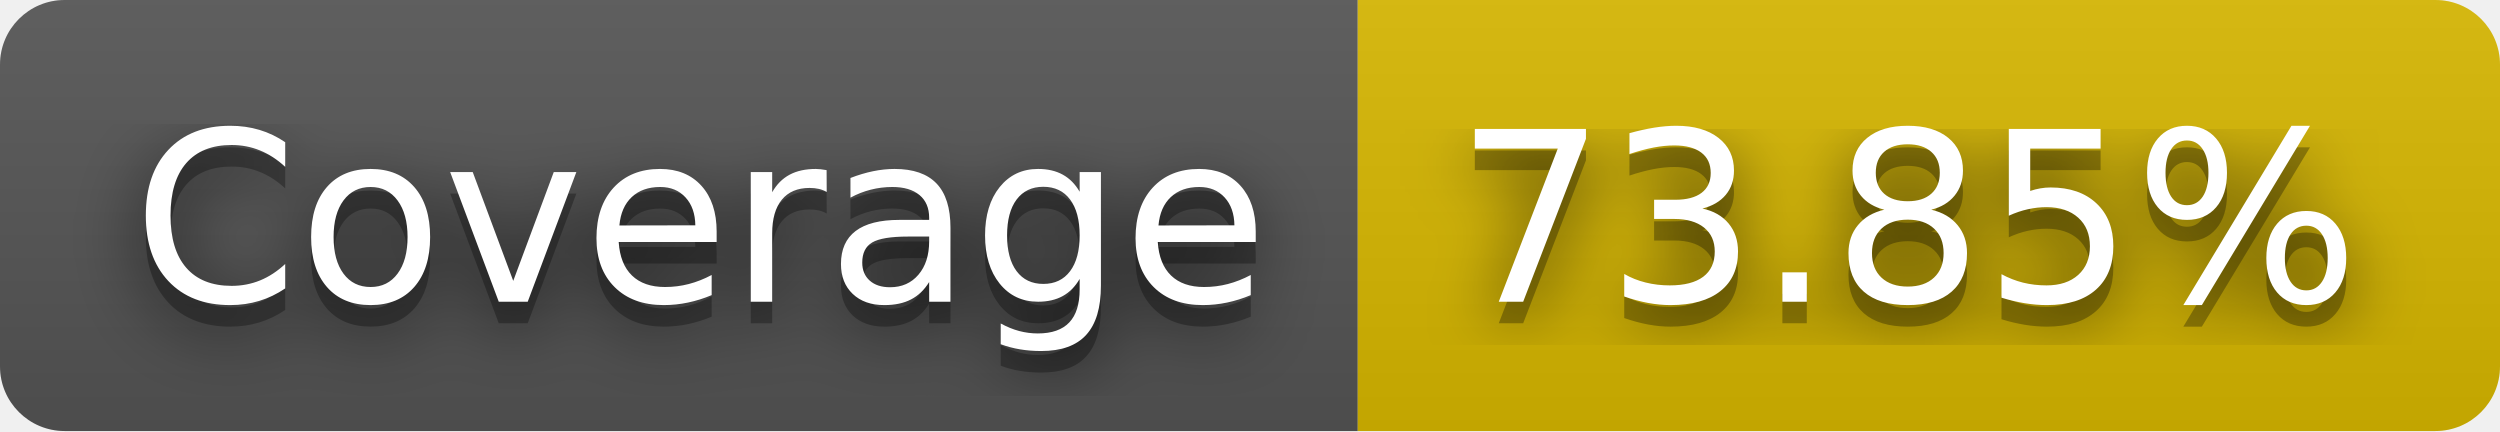
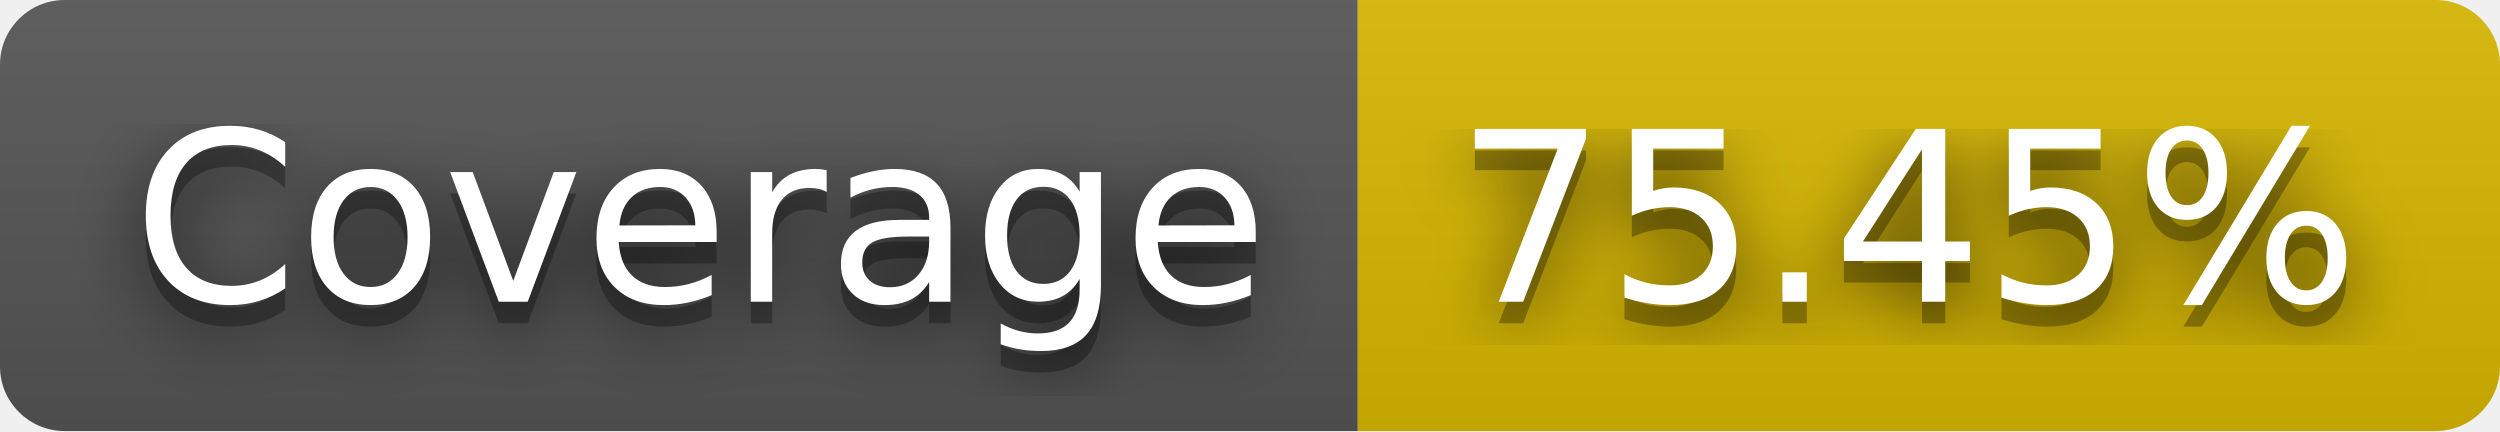
- <svg xmlns="http://www.w3.org/2000/svg" width="116" height="20" role="img" aria-label="Coverage: 73.85%">
+ <svg xmlns="http://www.w3.org/2000/svg" width="116" height="20" role="img" aria-label="Coverage: 75.45%">
  <filter id="blur">
    <feGaussianBlur stdDeviation="16" />
  </filter>
  <linearGradient id="s" x2="0" y2="100%">
    <stop offset="0" stop-color="#bbb" stop-opacity=".1" />
    <stop offset="1" stop-opacity=".1" />
  </linearGradient>
  <clipPath id="r">
    <rect width="116" height="20" rx="3" />
  </clipPath>
  <g clip-path="url(#r)">
    <rect width="63" height="20" fill="#555" />
    <rect x="63" width="53" height="20" fill="#d8b800" />
    <rect width="116" height="20" fill="url(#s)" />
  </g>
  <g fill="#fff" text-anchor="middle" font-family="Verdana,Geneva,DejaVu Sans,sans-serif" text-rendering="geometricPrecision" font-size="110">
    <g transform="scale(.1)">
      <g aria-hidden="true" fill="#010101">
        <text x="325" y="150" fill-opacity=".8" filter="url(#blur)" textLength="530">Coverage</text>
        <text x="325" y="150" fill-opacity=".3" textLength="530">Coverage</text>
      </g>
      <text x="325" y="140" textLength="530">Coverage</text>
    </g>
    <g transform="scale(.1)">
      <g aria-hidden="true" fill="#010101">
-         <text x="885" y="150" fill-opacity=".8" filter="url(#blur)" textLength="430">73.85%</text>
-         <text x="885" y="150" fill-opacity=".3" textLength="430">73.85%</text>
+         <text x="885" y="150" fill-opacity=".8" filter="url(#blur)" textLength="430">75.45%</text>
+         <text x="885" y="150" fill-opacity=".3" textLength="430">75.45%</text>
      </g>
-       <text x="885" y="140" textLength="430">73.85%</text>
+       <text x="885" y="140" textLength="430">75.45%</text>
    </g>
  </g>
</svg>
